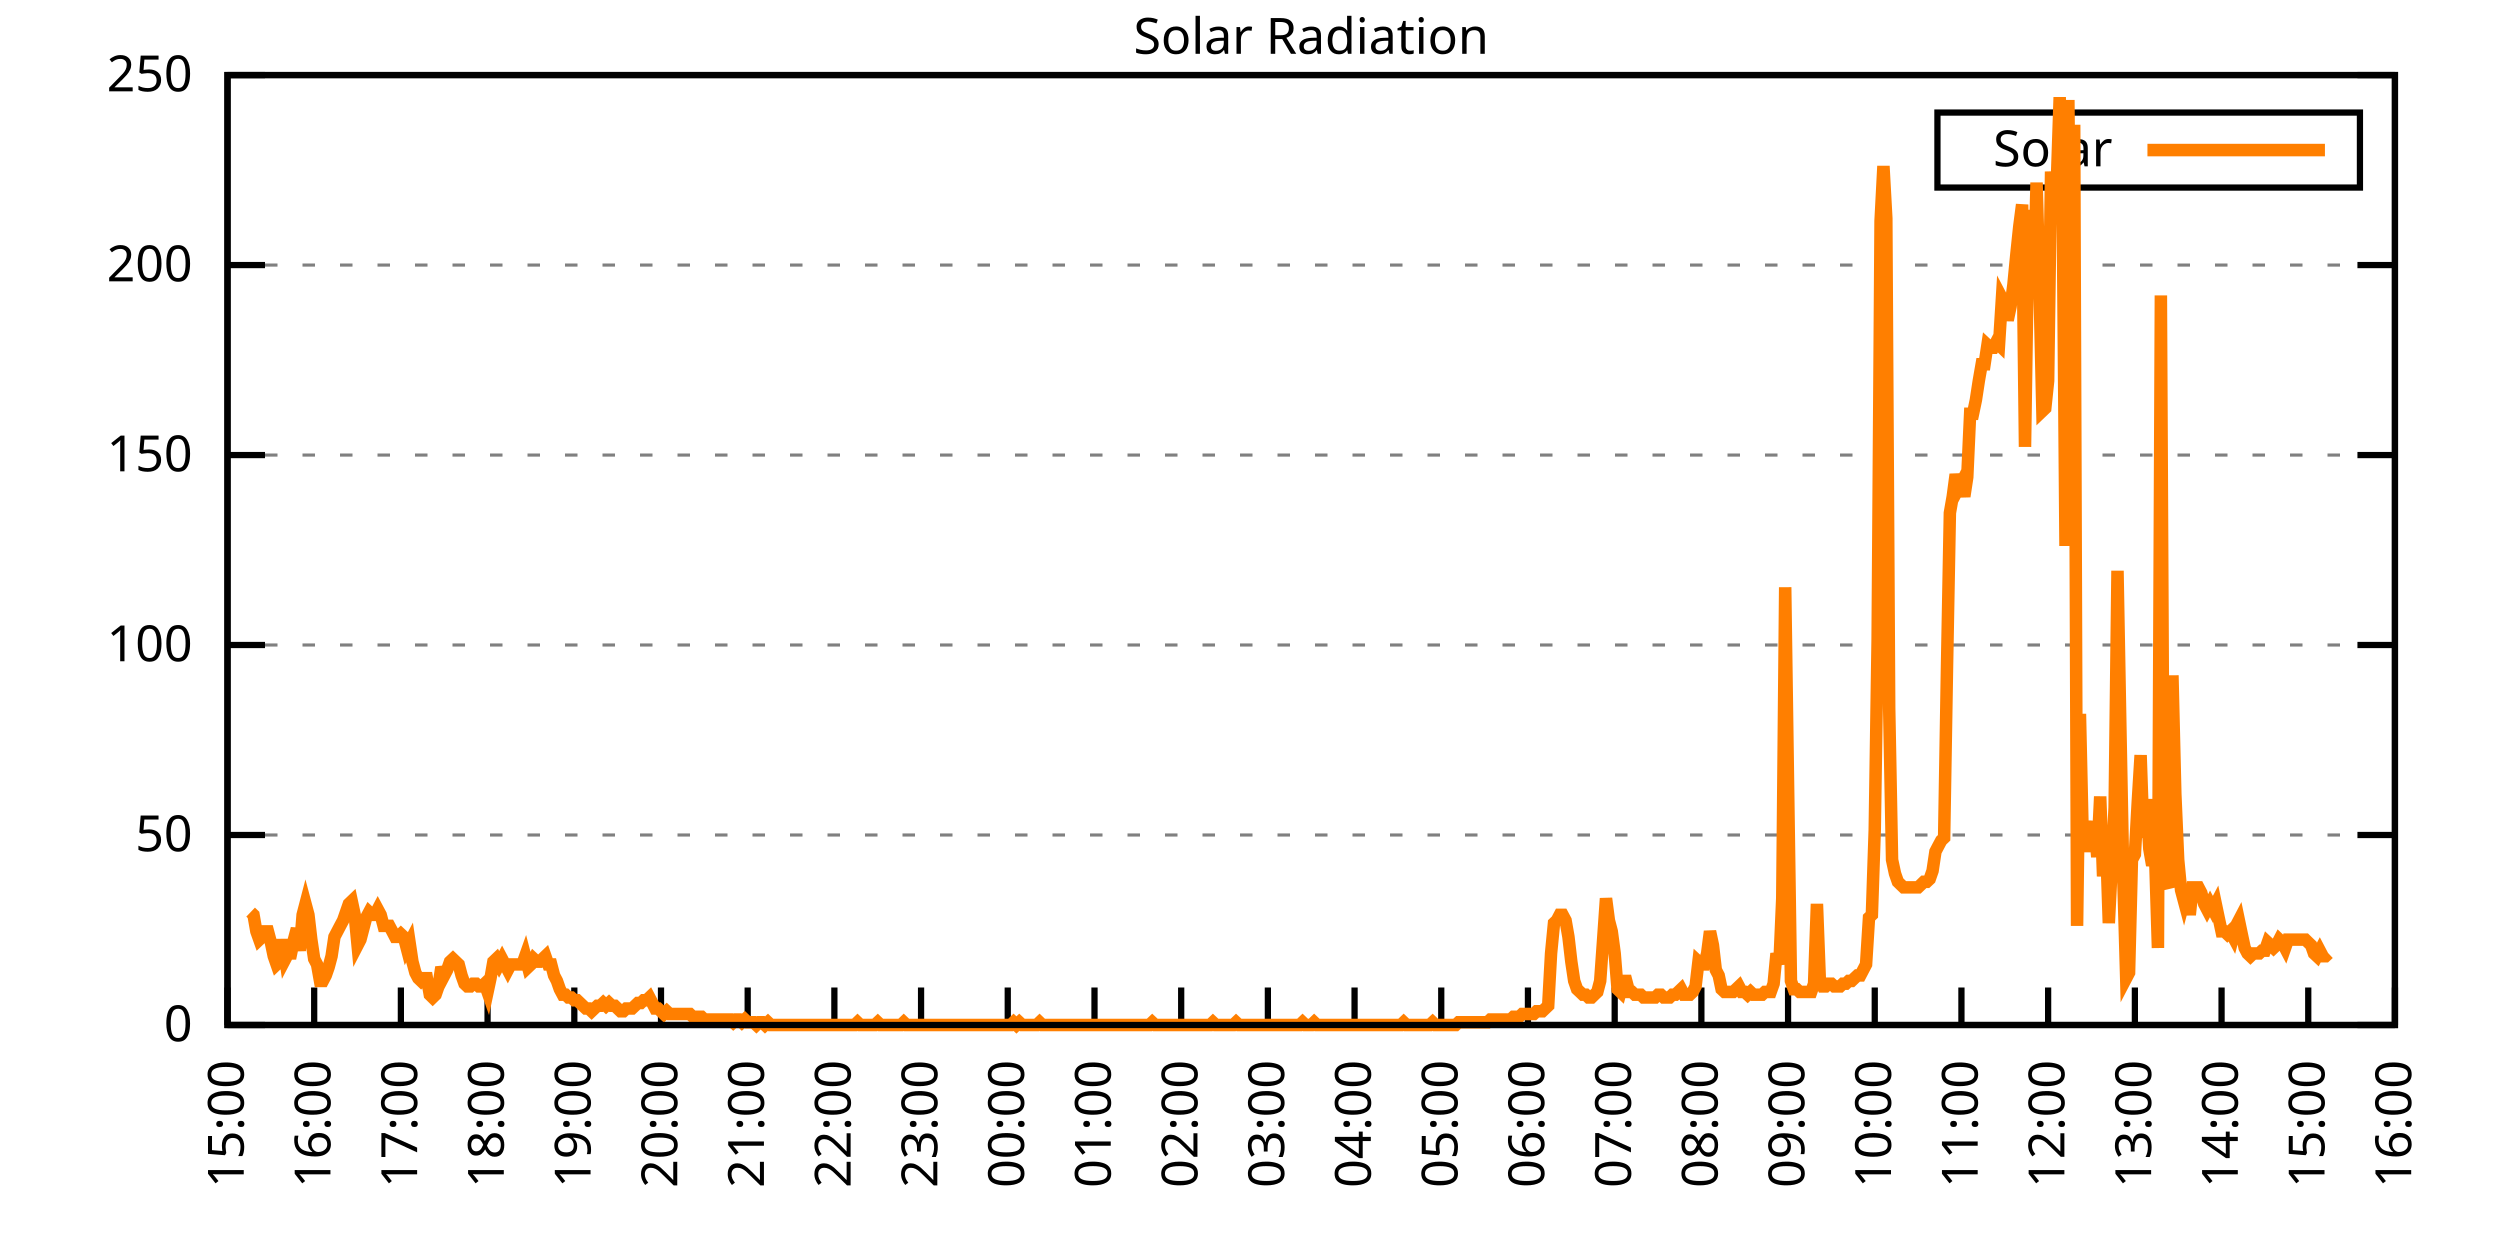
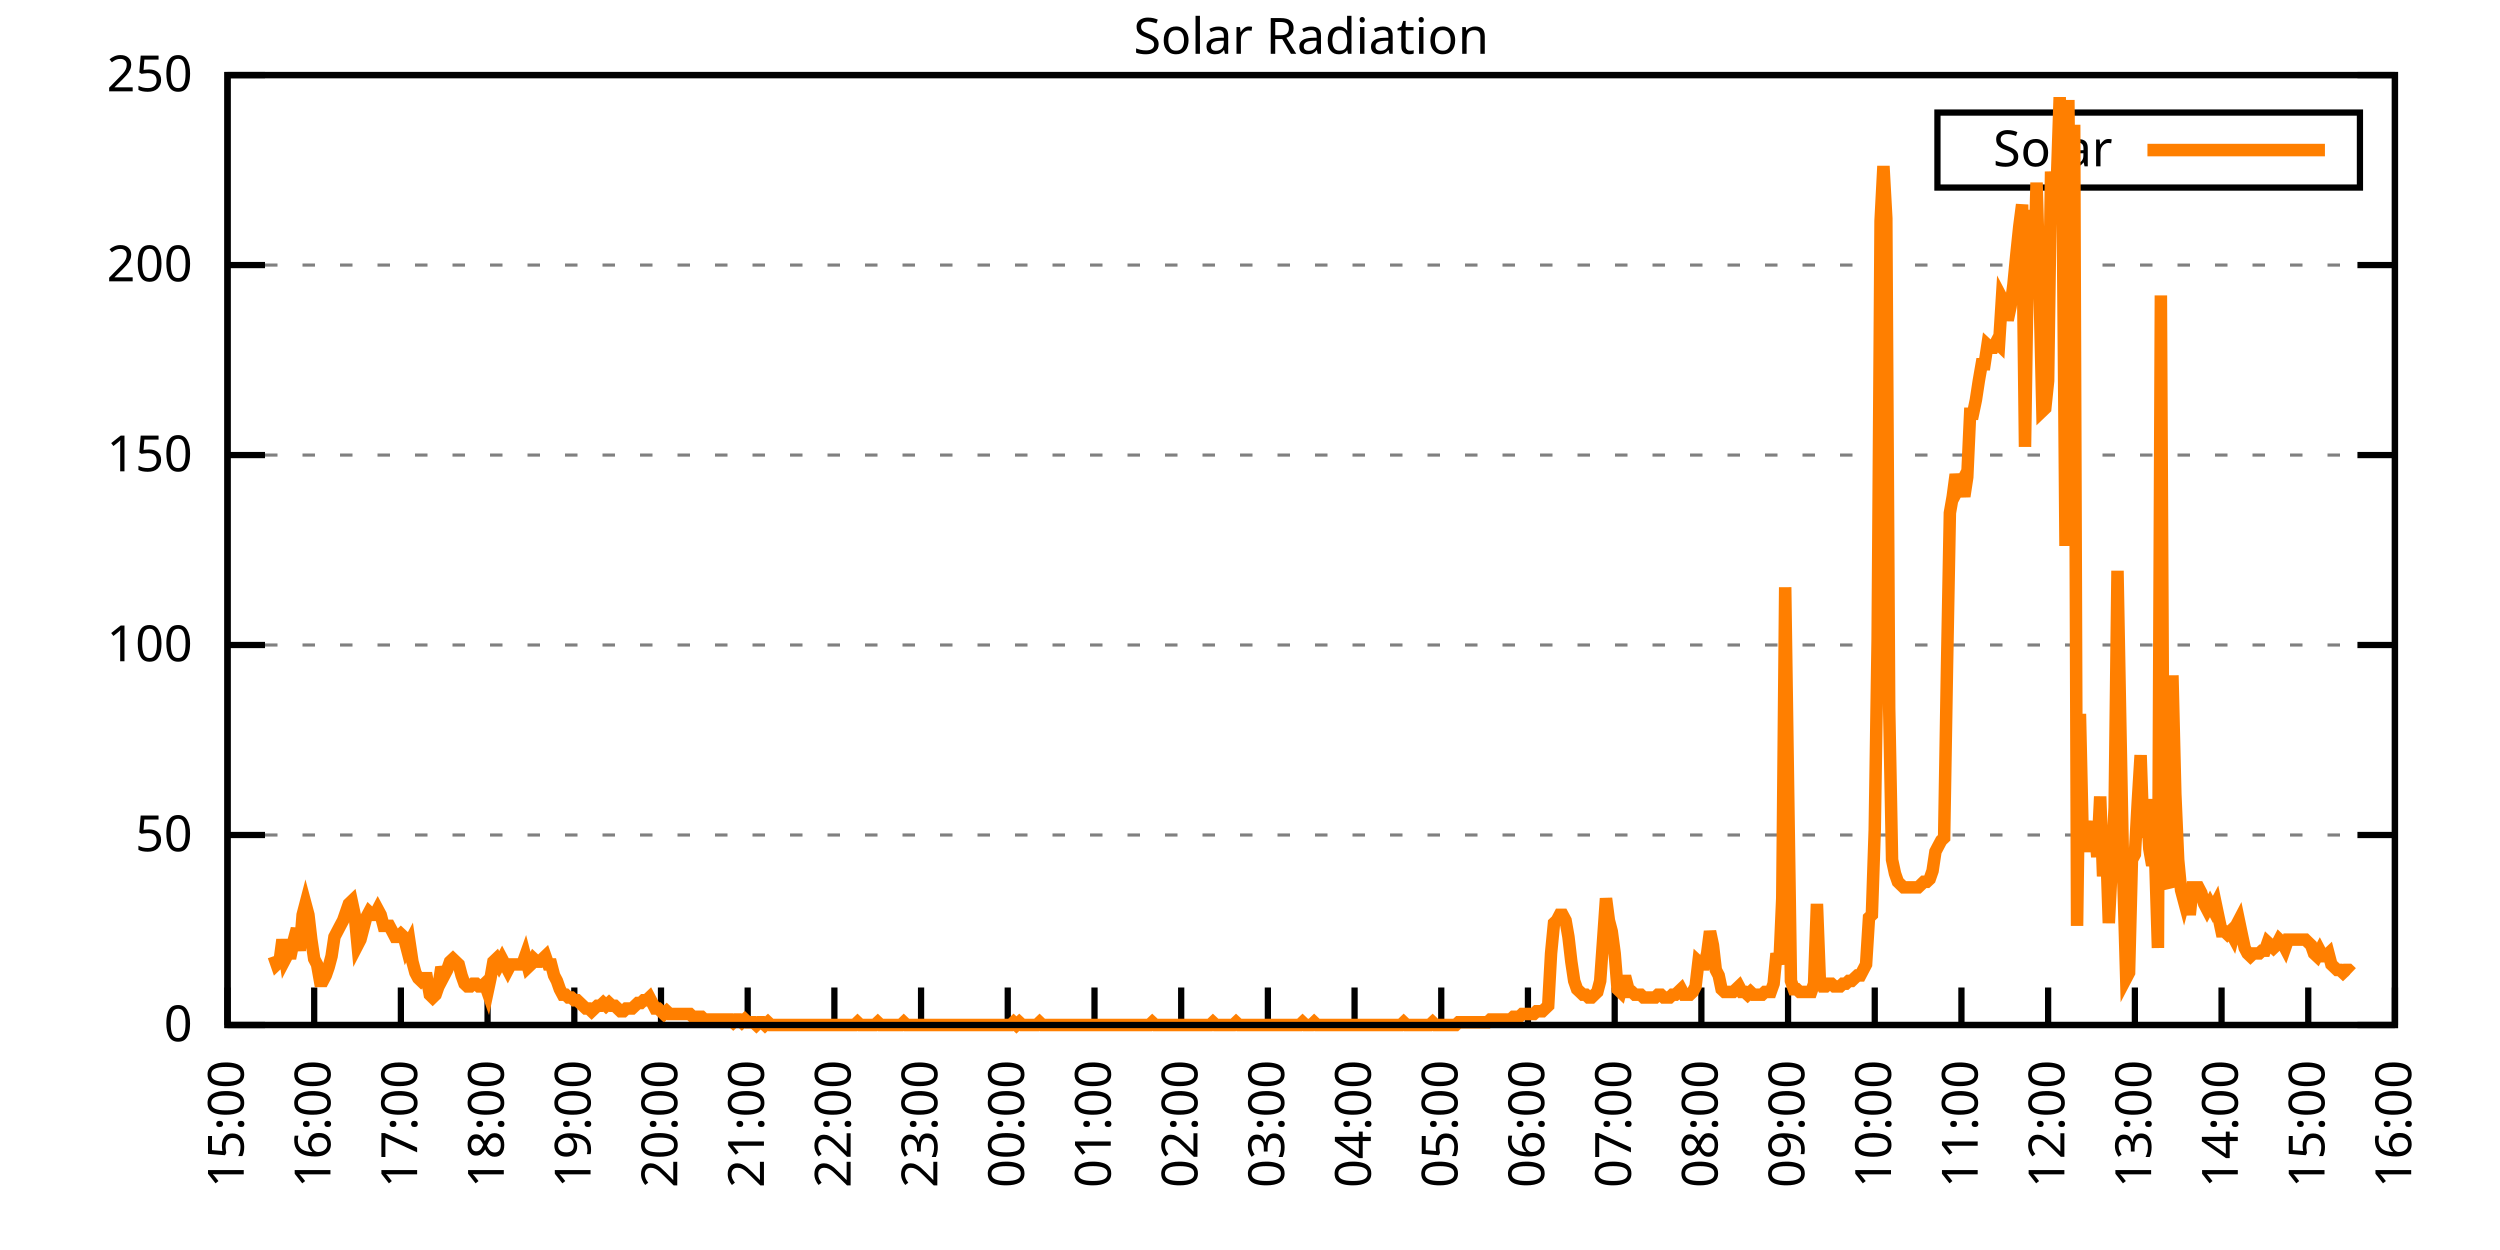
<svg xmlns="http://www.w3.org/2000/svg" xmlns:xlink="http://www.w3.org/1999/xlink" width="400" height="200" viewBox="0 0 400 200">
  <g id="gnuplot_canvas">
    <rect x="0" y="0" width="400" height="200" fill="none" />
    <defs>
      <circle id="gpDot" r="0.5" stroke-width="0.5" stroke="currentColor" />
      <path id="gpPt0" stroke-width="0.333" stroke="currentColor" d="M-1,0 h2 M0,-1 v2" />
      <path id="gpPt1" stroke-width="0.333" stroke="currentColor" d="M-1,-1 L1,1 M1,-1 L-1,1" />
      <path id="gpPt2" stroke-width="0.333" stroke="currentColor" d="M-1,0 L1,0 M0,-1 L0,1 M-1,-1 L1,1 M-1,1 L1,-1" />
      <rect id="gpPt3" stroke-width="0.333" stroke="currentColor" x="-1" y="-1" width="2" height="2" />
      <rect id="gpPt4" stroke-width="0.333" stroke="currentColor" fill="currentColor" x="-1" y="-1" width="2" height="2" />
      <circle id="gpPt5" stroke-width="0.333" stroke="currentColor" cx="0" cy="0" r="1" />
      <use xlink:href="#gpPt5" id="gpPt6" fill="currentColor" stroke="none" />
      <path id="gpPt7" stroke-width="0.333" stroke="currentColor" d="M0,-1.33 L-1.33,0.67 L1.33,0.67 z" />
      <use xlink:href="#gpPt7" id="gpPt8" fill="currentColor" stroke="none" />
      <use xlink:href="#gpPt7" id="gpPt9" stroke="currentColor" transform="rotate(180)" />
      <use xlink:href="#gpPt9" id="gpPt10" fill="currentColor" stroke="none" />
      <use xlink:href="#gpPt3" id="gpPt11" stroke="currentColor" transform="rotate(45)" />
      <use xlink:href="#gpPt11" id="gpPt12" fill="currentColor" stroke="none" />
      <path id="gpPt13" stroke-width="0.333" stroke="currentColor" d="M0,1.330 L1.265,0.411 L0.782,-1.067 L-0.782,-1.076 L-1.265,0.411 z" />
      <use xlink:href="#gpPt13" id="gpPt14" fill="currentColor" stroke="none" />
      <filter id="textbox" filterUnits="objectBoundingBox" x="0" y="0" height="1" width="1">
        <feFlood flood-color="white" flood-opacity="1" result="bgnd" />
        <feComposite in="SourceGraphic" in2="bgnd" operator="atop" />
      </filter>
      <filter id="greybox" filterUnits="objectBoundingBox" x="0" y="0" height="1" width="1">
        <feFlood flood-color="lightgrey" flood-opacity="1" result="grey" />
        <feComposite in="SourceGraphic" in2="grey" operator="atop" />
      </filter>
    </defs>
    <g fill="none" color="white" stroke="currentColor" stroke-width="1.00" stroke-linecap="butt" stroke-linejoin="miter">
</g>
    <g fill="none" color="black" stroke="currentColor" stroke-width="1.00" stroke-linecap="butt" stroke-linejoin="miter">
      <g stroke="none" shape-rendering="crispEdges">
        <polygon fill="rgb(255, 255, 255)" points="36.40,164.00 383.18,164.00 383.18,12.02 36.40,12.02 " />
      </g>
    </g>
    <g fill="none" color="black" stroke="currentColor" stroke-width="1.00" stroke-linecap="butt" stroke-linejoin="miter">
</g>
    <g fill="none" color="black" stroke="black" stroke-width="0.50" stroke-linecap="butt" stroke-linejoin="miter">
</g>
    <g fill="none" color="gray" stroke="currentColor" stroke-width="0.50" stroke-linecap="butt" stroke-linejoin="miter">
      <path stroke="gray" stroke-dasharray="2,4" class="gridline" d="M36.40,164.00 L383.19,164.00  " />
    </g>
    <g fill="none" color="gray" stroke="gray" stroke-width="1.00" stroke-linecap="butt" stroke-linejoin="miter">
</g>
    <g fill="none" color="black" stroke="currentColor" stroke-width="1.00" stroke-linecap="butt" stroke-linejoin="miter">
      <path stroke="black" d="M36.40,164.00 L42.40,164.00 M383.19,164.00 L377.19,164.00  " />
      <g transform="translate(30.80,166.60)" stroke="none" fill="black" font-family="Sans" font-size="8.00" text-anchor="end">
        <text>
          <tspan font-family="Sans"> 0</tspan>
        </text>
      </g>
    </g>
    <g fill="none" color="black" stroke="currentColor" stroke-width="1.00" stroke-linecap="butt" stroke-linejoin="miter">
</g>
    <g fill="none" color="black" stroke="black" stroke-width="0.50" stroke-linecap="butt" stroke-linejoin="miter">
</g>
    <g fill="none" color="gray" stroke="currentColor" stroke-width="0.50" stroke-linecap="butt" stroke-linejoin="miter">
      <path stroke="gray" stroke-dasharray="2,4" class="gridline" d="M36.40,133.60 L383.19,133.60  " />
    </g>
    <g fill="none" color="gray" stroke="gray" stroke-width="1.00" stroke-linecap="butt" stroke-linejoin="miter">
</g>
    <g fill="none" color="black" stroke="currentColor" stroke-width="1.00" stroke-linecap="butt" stroke-linejoin="miter">
      <path stroke="black" d="M36.40,133.60 L42.40,133.60 M383.19,133.60 L377.19,133.60  " />
      <g transform="translate(30.80,136.20)" stroke="none" fill="black" font-family="Sans" font-size="8.00" text-anchor="end">
        <text>
          <tspan font-family="Sans"> 50</tspan>
        </text>
      </g>
    </g>
    <g fill="none" color="black" stroke="currentColor" stroke-width="1.00" stroke-linecap="butt" stroke-linejoin="miter">
</g>
    <g fill="none" color="black" stroke="black" stroke-width="0.50" stroke-linecap="butt" stroke-linejoin="miter">
</g>
    <g fill="none" color="gray" stroke="currentColor" stroke-width="0.50" stroke-linecap="butt" stroke-linejoin="miter">
      <path stroke="gray" stroke-dasharray="2,4" class="gridline" d="M36.40,103.20 L383.19,103.20  " />
    </g>
    <g fill="none" color="gray" stroke="gray" stroke-width="1.00" stroke-linecap="butt" stroke-linejoin="miter">
</g>
    <g fill="none" color="black" stroke="currentColor" stroke-width="1.00" stroke-linecap="butt" stroke-linejoin="miter">
      <path stroke="black" d="M36.40,103.20 L42.40,103.20 M383.19,103.20 L377.19,103.20  " />
      <g transform="translate(30.80,105.80)" stroke="none" fill="black" font-family="Sans" font-size="8.00" text-anchor="end">
        <text>
          <tspan font-family="Sans"> 100</tspan>
        </text>
      </g>
    </g>
    <g fill="none" color="black" stroke="currentColor" stroke-width="1.00" stroke-linecap="butt" stroke-linejoin="miter">
</g>
    <g fill="none" color="black" stroke="black" stroke-width="0.50" stroke-linecap="butt" stroke-linejoin="miter">
</g>
    <g fill="none" color="gray" stroke="currentColor" stroke-width="0.50" stroke-linecap="butt" stroke-linejoin="miter">
      <path stroke="gray" stroke-dasharray="2,4" class="gridline" d="M36.40,72.81 L383.19,72.81  " />
    </g>
    <g fill="none" color="gray" stroke="gray" stroke-width="1.00" stroke-linecap="butt" stroke-linejoin="miter">
</g>
    <g fill="none" color="black" stroke="currentColor" stroke-width="1.00" stroke-linecap="butt" stroke-linejoin="miter">
      <path stroke="black" d="M36.40,72.81 L42.40,72.81 M383.19,72.81 L377.19,72.81  " />
      <g transform="translate(30.80,75.41)" stroke="none" fill="black" font-family="Sans" font-size="8.00" text-anchor="end">
        <text>
          <tspan font-family="Sans"> 150</tspan>
        </text>
      </g>
    </g>
    <g fill="none" color="black" stroke="currentColor" stroke-width="1.00" stroke-linecap="butt" stroke-linejoin="miter">
</g>
    <g fill="none" color="black" stroke="black" stroke-width="0.50" stroke-linecap="butt" stroke-linejoin="miter">
</g>
    <g fill="none" color="gray" stroke="currentColor" stroke-width="0.50" stroke-linecap="butt" stroke-linejoin="miter">
      <path stroke="gray" stroke-dasharray="2,4" class="gridline" d="M36.40,42.41 L383.19,42.41  " />
    </g>
    <g fill="none" color="gray" stroke="gray" stroke-width="1.00" stroke-linecap="butt" stroke-linejoin="miter">
</g>
    <g fill="none" color="black" stroke="currentColor" stroke-width="1.00" stroke-linecap="butt" stroke-linejoin="miter">
      <path stroke="black" d="M36.40,42.41 L42.40,42.41 M383.19,42.41 L377.19,42.41  " />
      <g transform="translate(30.80,45.01)" stroke="none" fill="black" font-family="Sans" font-size="8.00" text-anchor="end">
        <text>
          <tspan font-family="Sans"> 200</tspan>
        </text>
      </g>
    </g>
    <g fill="none" color="black" stroke="currentColor" stroke-width="1.00" stroke-linecap="butt" stroke-linejoin="miter">
</g>
    <g fill="none" color="black" stroke="black" stroke-width="0.50" stroke-linecap="butt" stroke-linejoin="miter">
</g>
    <g fill="none" color="gray" stroke="currentColor" stroke-width="0.50" stroke-linecap="butt" stroke-linejoin="miter">
      <path stroke="gray" stroke-dasharray="2,4" class="gridline" d="M36.40,12.01 L383.19,12.01  " />
    </g>
    <g fill="none" color="gray" stroke="gray" stroke-width="1.00" stroke-linecap="butt" stroke-linejoin="miter">
</g>
    <g fill="none" color="black" stroke="currentColor" stroke-width="1.00" stroke-linecap="butt" stroke-linejoin="miter">
      <path stroke="black" d="M36.40,12.01 L42.40,12.01 M383.19,12.01 L377.19,12.01  " />
      <g transform="translate(30.80,14.61)" stroke="none" fill="black" font-family="Sans" font-size="8.00" text-anchor="end">
        <text>
          <tspan font-family="Sans"> 250</tspan>
        </text>
      </g>
    </g>
    <g fill="none" color="black" stroke="currentColor" stroke-width="1.00" stroke-linecap="butt" stroke-linejoin="miter">
      <path stroke="black" d="M36.40,164.00 L36.40,158.00  " />
      <g transform="translate(39.00,169.60) rotate(270.00)" stroke="none" fill="black" font-family="Sans" font-size="8.00" text-anchor="end">
        <text>
          <tspan font-family="Sans">15:00</tspan>
        </text>
      </g>
    </g>
    <g fill="none" color="black" stroke="currentColor" stroke-width="1.00" stroke-linecap="butt" stroke-linejoin="miter">
      <path stroke="black" d="M50.27,164.00 L50.27,158.00  " />
      <g transform="translate(52.87,169.60) rotate(270.00)" stroke="none" fill="black" font-family="Sans" font-size="8.00" text-anchor="end">
        <text>
          <tspan font-family="Sans">16:00</tspan>
        </text>
      </g>
    </g>
    <g fill="none" color="black" stroke="currentColor" stroke-width="1.00" stroke-linecap="butt" stroke-linejoin="miter">
      <path stroke="black" d="M64.14,164.00 L64.14,158.00  " />
      <g transform="translate(66.74,169.60) rotate(270.00)" stroke="none" fill="black" font-family="Sans" font-size="8.00" text-anchor="end">
        <text>
          <tspan font-family="Sans">17:00</tspan>
        </text>
      </g>
    </g>
    <g fill="none" color="black" stroke="currentColor" stroke-width="1.00" stroke-linecap="butt" stroke-linejoin="miter">
      <path stroke="black" d="M78.01,164.00 L78.01,158.00  " />
      <g transform="translate(80.61,169.60) rotate(270.00)" stroke="none" fill="black" font-family="Sans" font-size="8.00" text-anchor="end">
        <text>
          <tspan font-family="Sans">18:00</tspan>
        </text>
      </g>
    </g>
    <g fill="none" color="black" stroke="currentColor" stroke-width="1.00" stroke-linecap="butt" stroke-linejoin="miter">
      <path stroke="black" d="M91.89,164.00 L91.89,158.00  " />
      <g transform="translate(94.49,169.60) rotate(270.00)" stroke="none" fill="black" font-family="Sans" font-size="8.00" text-anchor="end">
        <text>
          <tspan font-family="Sans">19:00</tspan>
        </text>
      </g>
    </g>
    <g fill="none" color="black" stroke="currentColor" stroke-width="1.00" stroke-linecap="butt" stroke-linejoin="miter">
      <path stroke="black" d="M105.76,164.00 L105.76,158.00  " />
      <g transform="translate(108.36,169.60) rotate(270.00)" stroke="none" fill="black" font-family="Sans" font-size="8.00" text-anchor="end">
        <text>
          <tspan font-family="Sans">20:00</tspan>
        </text>
      </g>
    </g>
    <g fill="none" color="black" stroke="currentColor" stroke-width="1.00" stroke-linecap="butt" stroke-linejoin="miter">
      <path stroke="black" d="M119.63,164.00 L119.63,158.00  " />
      <g transform="translate(122.23,169.60) rotate(270.00)" stroke="none" fill="black" font-family="Sans" font-size="8.00" text-anchor="end">
        <text>
          <tspan font-family="Sans">21:00</tspan>
        </text>
      </g>
    </g>
    <g fill="none" color="black" stroke="currentColor" stroke-width="1.00" stroke-linecap="butt" stroke-linejoin="miter">
      <path stroke="black" d="M133.50,164.00 L133.50,158.00  " />
      <g transform="translate(136.10,169.60) rotate(270.00)" stroke="none" fill="black" font-family="Sans" font-size="8.00" text-anchor="end">
        <text>
          <tspan font-family="Sans">22:00</tspan>
        </text>
      </g>
    </g>
    <g fill="none" color="black" stroke="currentColor" stroke-width="1.00" stroke-linecap="butt" stroke-linejoin="miter">
      <path stroke="black" d="M147.37,164.00 L147.37,158.00  " />
      <g transform="translate(149.97,169.60) rotate(270.00)" stroke="none" fill="black" font-family="Sans" font-size="8.00" text-anchor="end">
        <text>
          <tspan font-family="Sans">23:00</tspan>
        </text>
      </g>
    </g>
    <g fill="none" color="black" stroke="currentColor" stroke-width="1.00" stroke-linecap="butt" stroke-linejoin="miter">
      <path stroke="black" d="M161.24,164.00 L161.24,158.00  " />
      <g transform="translate(163.84,169.60) rotate(270.00)" stroke="none" fill="black" font-family="Sans" font-size="8.00" text-anchor="end">
        <text>
          <tspan font-family="Sans">00:00</tspan>
        </text>
      </g>
    </g>
    <g fill="none" color="black" stroke="currentColor" stroke-width="1.00" stroke-linecap="butt" stroke-linejoin="miter">
      <path stroke="black" d="M175.12,164.00 L175.12,158.00  " />
      <g transform="translate(177.72,169.60) rotate(270.00)" stroke="none" fill="black" font-family="Sans" font-size="8.00" text-anchor="end">
        <text>
          <tspan font-family="Sans">01:00</tspan>
        </text>
      </g>
    </g>
    <g fill="none" color="black" stroke="currentColor" stroke-width="1.00" stroke-linecap="butt" stroke-linejoin="miter">
      <path stroke="black" d="M188.99,164.00 L188.99,158.00  " />
      <g transform="translate(191.59,169.60) rotate(270.00)" stroke="none" fill="black" font-family="Sans" font-size="8.00" text-anchor="end">
        <text>
          <tspan font-family="Sans">02:00</tspan>
        </text>
      </g>
    </g>
    <g fill="none" color="black" stroke="currentColor" stroke-width="1.00" stroke-linecap="butt" stroke-linejoin="miter">
      <path stroke="black" d="M202.86,164.00 L202.86,158.00  " />
      <g transform="translate(205.46,169.60) rotate(270.00)" stroke="none" fill="black" font-family="Sans" font-size="8.00" text-anchor="end">
        <text>
          <tspan font-family="Sans">03:00</tspan>
        </text>
      </g>
    </g>
    <g fill="none" color="black" stroke="currentColor" stroke-width="1.00" stroke-linecap="butt" stroke-linejoin="miter">
      <path stroke="black" d="M216.73,164.00 L216.73,158.00  " />
      <g transform="translate(219.33,169.60) rotate(270.00)" stroke="none" fill="black" font-family="Sans" font-size="8.00" text-anchor="end">
        <text>
          <tspan font-family="Sans">04:00</tspan>
        </text>
      </g>
    </g>
    <g fill="none" color="black" stroke="currentColor" stroke-width="1.00" stroke-linecap="butt" stroke-linejoin="miter">
      <path stroke="black" d="M230.60,164.00 L230.60,158.00  " />
      <g transform="translate(233.20,169.60) rotate(270.00)" stroke="none" fill="black" font-family="Sans" font-size="8.00" text-anchor="end">
        <text>
          <tspan font-family="Sans">05:00</tspan>
        </text>
      </g>
    </g>
    <g fill="none" color="black" stroke="currentColor" stroke-width="1.00" stroke-linecap="butt" stroke-linejoin="miter">
      <path stroke="black" d="M244.47,164.00 L244.47,158.00  " />
      <g transform="translate(247.07,169.60) rotate(270.00)" stroke="none" fill="black" font-family="Sans" font-size="8.00" text-anchor="end">
        <text>
          <tspan font-family="Sans">06:00</tspan>
        </text>
      </g>
    </g>
    <g fill="none" color="black" stroke="currentColor" stroke-width="1.00" stroke-linecap="butt" stroke-linejoin="miter">
      <path stroke="black" d="M258.35,164.00 L258.35,158.00  " />
      <g transform="translate(260.95,169.60) rotate(270.00)" stroke="none" fill="black" font-family="Sans" font-size="8.00" text-anchor="end">
        <text>
          <tspan font-family="Sans">07:00</tspan>
        </text>
      </g>
    </g>
    <g fill="none" color="black" stroke="currentColor" stroke-width="1.00" stroke-linecap="butt" stroke-linejoin="miter">
      <path stroke="black" d="M272.22,164.00 L272.22,158.00  " />
      <g transform="translate(274.82,169.60) rotate(270.00)" stroke="none" fill="black" font-family="Sans" font-size="8.00" text-anchor="end">
        <text>
          <tspan font-family="Sans">08:00</tspan>
        </text>
      </g>
    </g>
    <g fill="none" color="black" stroke="currentColor" stroke-width="1.00" stroke-linecap="butt" stroke-linejoin="miter">
      <path stroke="black" d="M286.09,164.00 L286.09,158.00  " />
      <g transform="translate(288.69,169.60) rotate(270.00)" stroke="none" fill="black" font-family="Sans" font-size="8.00" text-anchor="end">
        <text>
          <tspan font-family="Sans">09:00</tspan>
        </text>
      </g>
    </g>
    <g fill="none" color="black" stroke="currentColor" stroke-width="1.00" stroke-linecap="butt" stroke-linejoin="miter">
      <path stroke="black" d="M299.96,164.00 L299.96,158.00  " />
      <g transform="translate(302.56,169.60) rotate(270.00)" stroke="none" fill="black" font-family="Sans" font-size="8.00" text-anchor="end">
        <text>
          <tspan font-family="Sans">10:00</tspan>
        </text>
      </g>
    </g>
    <g fill="none" color="black" stroke="currentColor" stroke-width="1.00" stroke-linecap="butt" stroke-linejoin="miter">
      <path stroke="black" d="M313.83,164.00 L313.83,158.00  " />
      <g transform="translate(316.43,169.60) rotate(270.00)" stroke="none" fill="black" font-family="Sans" font-size="8.00" text-anchor="end">
        <text>
          <tspan font-family="Sans">11:00</tspan>
        </text>
      </g>
    </g>
    <g fill="none" color="black" stroke="currentColor" stroke-width="1.00" stroke-linecap="butt" stroke-linejoin="miter">
      <path stroke="black" d="M327.70,164.00 L327.70,158.00  " />
      <g transform="translate(330.30,169.60) rotate(270.00)" stroke="none" fill="black" font-family="Sans" font-size="8.00" text-anchor="end">
        <text>
          <tspan font-family="Sans">12:00</tspan>
        </text>
      </g>
    </g>
    <g fill="none" color="black" stroke="currentColor" stroke-width="1.00" stroke-linecap="butt" stroke-linejoin="miter">
      <path stroke="black" d="M341.58,164.00 L341.58,158.00  " />
      <g transform="translate(344.18,169.60) rotate(270.00)" stroke="none" fill="black" font-family="Sans" font-size="8.00" text-anchor="end">
        <text>
          <tspan font-family="Sans">13:00</tspan>
        </text>
      </g>
    </g>
    <g fill="none" color="black" stroke="currentColor" stroke-width="1.00" stroke-linecap="butt" stroke-linejoin="miter">
      <path stroke="black" d="M355.45,164.00 L355.45,158.00  " />
      <g transform="translate(358.05,169.60) rotate(270.00)" stroke="none" fill="black" font-family="Sans" font-size="8.00" text-anchor="end">
        <text>
          <tspan font-family="Sans">14:00</tspan>
        </text>
      </g>
    </g>
    <g fill="none" color="black" stroke="currentColor" stroke-width="1.00" stroke-linecap="butt" stroke-linejoin="miter">
      <path stroke="black" d="M369.32,164.00 L369.32,158.00  " />
      <g transform="translate(371.92,169.60) rotate(270.00)" stroke="none" fill="black" font-family="Sans" font-size="8.00" text-anchor="end">
        <text>
          <tspan font-family="Sans">15:00</tspan>
        </text>
      </g>
    </g>
    <g fill="none" color="black" stroke="currentColor" stroke-width="1.00" stroke-linecap="butt" stroke-linejoin="miter">
      <path stroke="black" d="M383.19,164.00 L383.19,158.00  " />
      <g transform="translate(385.79,169.60) rotate(270.00)" stroke="none" fill="black" font-family="Sans" font-size="8.00" text-anchor="end">
        <text>
          <tspan font-family="Sans">16:00</tspan>
        </text>
      </g>
    </g>
    <g fill="none" color="black" stroke="currentColor" stroke-width="1.00" stroke-linecap="butt" stroke-linejoin="miter">
</g>
    <g fill="none" color="black" stroke="currentColor" stroke-width="1.00" stroke-linecap="butt" stroke-linejoin="miter">
      <path stroke="black" d="M36.40,12.01 L36.40,164.00 L383.19,164.00 L383.19,12.01 L36.40,12.01 Z  " />
    </g>
    <g fill="none" color="black" stroke="currentColor" stroke-width="1.00" stroke-linecap="butt" stroke-linejoin="miter">
</g>
    <g fill="none" color="black" stroke="currentColor" stroke-width="1.00" stroke-linecap="butt" stroke-linejoin="miter">
      <path stroke="black" d="M309.99,30.01 L309.99,18.01 L377.59,18.01 L377.59,30.01 L309.99,30.01 Z  " />
    </g>
    <g id="Solar_Radiation_plot_1">
      <g fill="none" color="white" stroke="black" stroke-width="2.00" stroke-linecap="butt" stroke-linejoin="miter">
</g>
      <g fill="none" color="black" stroke="currentColor" stroke-width="2.00" stroke-linecap="butt" stroke-linejoin="miter">
        <g transform="translate(337.99,26.61)" stroke="none" fill="black" font-family="Sans" font-size="8.00" text-anchor="end">
          <text>
            <tspan font-family="Sans">Solar</tspan>
          </text>
        </g>
      </g>
      <g fill="none" color="black" stroke="currentColor" stroke-width="2.00" stroke-linecap="butt" stroke-linejoin="miter">
-         <path stroke="rgb(255, 127,   0)" d="M343.59,24.01 L371.99,24.01 M40.10,145.94 L40.56,146.38 L41.02,149.02 L41.49,150.34 L41.95,149.90 L42.41,149.02   L42.87,149.02 L43.34,150.79 L43.80,152.99 L44.26,154.31 L44.72,153.87 L45.19,150.34 L45.65,153.43 L46.11,152.55   L46.57,152.55 L47.03,150.34 L47.50,148.58 L47.96,152.11 L48.42,146.38 L48.88,144.62 L49.35,146.38 L49.81,150.34   L50.27,153.43 L50.73,154.31 L51.20,156.95 L51.66,156.95 L52.12,156.07 L52.58,154.75 L53.05,152.99 L53.51,149.90   L53.97,149.02 L54.43,148.14 L54.90,147.26 L55.36,145.94 L55.82,144.62 L56.28,144.18 L56.75,146.38 L57.21,151.23   L57.67,150.34 L58.13,148.58 L58.59,146.82 L59.06,145.94 L59.52,146.38 L59.98,146.38 L60.44,145.50 L60.91,146.38   L61.37,148.14 L61.83,148.14 L62.29,148.14 L62.76,149.02 L63.22,149.90 L63.68,149.90 L64.14,149.46 L64.61,149.90   L65.07,151.67 L65.53,150.79 L65.99,153.87 L66.46,155.63 L66.92,156.51 L67.38,156.95 L67.84,156.51 L68.30,156.51   L68.77,159.15 L69.23,159.60 L69.69,159.15 L70.15,157.83 L70.62,154.75 L71.08,156.07 L71.54,155.19 L72.00,153.87   L72.47,153.43 L72.93,153.87 L73.39,154.31 L73.85,156.07 L74.32,157.39 L74.78,157.83 L75.24,157.83 L75.70,157.39   L76.17,157.39 L76.63,157.83 L77.09,157.83 L77.55,157.39 L78.01,158.71 L78.48,156.51 L78.94,153.87 L79.40,153.43   L79.86,154.31 L80.33,153.43 L80.79,154.31 L81.25,155.19 L81.71,154.31 L82.18,154.31 L82.64,154.31 L83.10,154.31   L83.56,154.31 L84.03,152.99 L84.49,154.75 L84.95,154.31 L85.41,153.43 L85.88,153.87 L86.34,153.87 L86.80,153.43   L87.26,152.99 L87.72,154.31 L88.19,154.31 L88.65,156.07 L89.11,156.95 L89.57,158.27 L90.04,159.15 L90.50,159.15   L90.96,159.60 L91.42,159.60 L91.89,160.04 L92.35,160.04 L92.81,160.48 L93.27,160.92 L93.74,161.36 L94.20,161.36   L94.66,161.80 L95.12,161.36 L95.59,160.92 L96.05,160.92 L96.51,160.48 L96.97,160.92 L97.44,160.48 L97.90,160.92   L98.36,160.92 L98.82,161.36 L99.28,161.80 L99.75,161.80 L100.21,161.36 L100.67,161.36 L101.13,161.36 L101.60,160.92   L102.06,160.48 L102.52,160.48 L102.98,160.04 L103.45,160.04 L103.91,159.60 L104.37,160.48 L104.83,161.36 L105.30,161.36   L105.76,161.80 L106.22,162.24 L106.68,161.80 L107.15,162.24 L107.61,162.24 L108.07,162.24 L108.53,162.24 L108.99,162.24   L109.46,162.24 L109.92,162.24 L110.38,162.24 L110.84,162.68 L111.31,162.68 L111.77,162.68 L112.23,162.68 L112.69,163.12   L113.16,163.12 L113.62,163.12 L114.08,163.12 L114.54,163.12 L115.01,163.12 L115.47,163.12 L115.93,163.12 L116.39,163.12   L116.86,163.12 L117.32,163.56 L117.78,163.12 L118.24,163.12 L118.70,163.56 L119.17,163.12 L119.63,163.56 L120.09,163.56   L120.55,163.56 L121.02,164.00 L121.48,163.56 L121.94,163.56 L122.40,164.00 L122.87,163.56 L123.33,164.00 L123.79,164.00   L124.25,164.00 L124.72,164.00 L125.18,164.00 L125.64,164.00 L126.10,164.00 L126.57,164.00 L127.03,164.00 L127.49,164.00   L127.95,164.00 L128.41,164.00 L128.88,164.00 L129.34,164.00 L129.80,164.00 L130.26,164.00 L130.73,164.00 L131.19,164.00   L131.65,164.00 L132.11,164.00 L132.58,164.00 L133.04,164.00 L133.50,164.00 L133.96,164.00 L134.43,164.00 L134.89,164.00   L135.35,164.00 L135.81,164.00 L136.28,164.00 L136.74,164.00 L137.20,163.56 L137.66,164.00 L138.13,164.00 L138.59,164.00   L139.05,164.00 L139.51,164.00 L139.97,164.00 L140.44,163.56 L140.90,164.00 L141.36,164.00 L141.82,164.00 L142.29,164.00   L142.75,164.00 L143.21,164.00 L143.67,164.00 L144.14,164.00 L144.60,163.56 L145.06,164.00 L145.52,164.00 L145.99,164.00   L146.45,164.00 L146.91,164.00 L147.37,164.00 L147.84,164.00 L148.30,164.00 L148.76,164.00 L149.22,164.00 L149.68,164.00   L150.15,164.00 L150.61,164.00 L151.07,164.00 L151.53,164.00 L152.00,164.00 L152.46,164.00 L152.92,164.00 L153.38,164.00   L153.85,164.00 L154.31,164.00 L154.77,164.00 L155.23,164.00 L155.70,164.00 L156.16,164.00 L156.62,164.00 L157.08,164.00   L157.55,164.00 L158.01,164.00 L158.47,164.00 L158.93,164.00 L159.39,164.00 L159.86,164.00 L160.32,164.00 L160.78,164.00   L161.24,164.00 L161.71,164.00 L162.17,163.56 L162.63,164.00 L163.09,163.56 L163.56,164.00 L164.02,164.00 L164.48,164.00   L164.94,164.00 L165.41,164.00 L165.87,164.00 L166.33,163.56 L166.79,164.00 L167.26,164.00 L167.72,164.00 L168.18,164.00   L168.64,164.00 L169.10,164.00 L169.57,164.00 L170.03,164.00 L170.49,164.00 L170.95,164.00 L171.42,164.00 L171.88,164.00   L172.34,164.00 L172.80,164.00 L173.27,164.00 L173.73,164.00 L174.19,164.00 L174.65,164.00 L175.12,164.00 L175.58,164.00   L176.04,164.00 L176.50,164.00 L176.97,164.00 L177.43,164.00 L177.89,164.00 L178.35,164.00 L178.82,164.00 L179.28,164.00   L179.74,164.00 L180.20,164.00 L180.66,164.00 L181.13,164.00 L181.59,164.00 L182.05,164.00 L182.51,164.00 L182.98,164.00   L183.44,164.00 L183.90,164.00 L184.36,163.56 L184.83,164.00 L185.29,164.00 L185.75,164.00 L186.21,164.00 L186.68,164.00   L187.14,164.00 L187.60,164.00 L188.06,164.00 L188.53,164.00 L188.99,164.00 L189.45,164.00 L189.91,164.00 L190.37,164.00   L190.84,164.00 L191.30,164.00 L191.76,164.00 L192.22,164.00 L192.69,164.00 L193.15,164.00 L193.61,164.00 L194.07,163.56   L194.54,164.00 L195.00,164.00 L195.46,164.00 L195.92,164.00 L196.39,164.00 L196.85,164.00 L197.31,164.00 L197.77,163.56   L198.24,164.00 L198.70,164.00 L199.16,164.00 L199.62,164.00 L200.08,164.00 L200.55,164.00 L201.01,164.00 L201.47,164.00   L201.93,164.00 L202.40,164.00 L202.86,164.00 L203.32,164.00 L203.78,164.00 L204.25,164.00 L204.71,164.00 L205.17,164.00   L205.63,164.00 L206.10,164.00 L206.56,164.00 L207.02,164.00 L207.48,164.00 L207.95,164.00 L208.41,163.56 L208.87,164.00   L209.33,164.00 L209.80,164.00 L210.26,163.56 L210.72,164.00 L211.18,164.00 L211.64,164.00 L212.11,164.00 L212.57,164.00   L213.03,164.00 L213.49,164.00 L213.96,164.00 L214.42,164.00 L214.88,164.00 L215.34,164.00 L215.81,164.00 L216.27,164.00   L216.73,164.00 L217.19,164.00 L217.66,164.00 L218.12,164.00 L218.58,164.00 L219.04,164.00 L219.51,164.00 L219.97,164.00   L220.43,164.00 L220.89,164.00 L221.35,164.00 L221.82,164.00 L222.28,164.00 L222.74,164.00 L223.20,164.00 L223.67,164.00   L224.13,164.00 L224.59,163.56 L225.05,164.00 L225.52,164.00 L225.98,164.00 L226.44,164.00 L226.90,164.00 L227.37,164.00   L227.83,164.00 L228.29,164.00 L228.75,164.00 L229.22,163.56 L229.68,164.00 L230.14,164.00 L230.60,164.00 L231.06,164.00   L231.53,164.00 L231.99,164.00 L232.45,164.00 L232.91,164.00 L233.38,163.56 L233.84,163.56 L234.30,163.56 L234.76,163.56   L235.23,163.56 L235.69,163.56 L236.15,163.56 L236.61,163.56 L237.08,163.56 L237.54,163.56 L238.00,163.56 L238.46,163.12   L238.93,163.12 L239.39,163.12 L239.85,163.12 L240.31,163.12 L240.77,163.12 L241.24,163.12 L241.70,163.12 L242.16,162.68   L242.62,162.68 L243.09,162.68 L243.55,162.24 L244.01,162.24 L244.47,162.24 L244.94,162.24 L245.40,162.24 L245.86,161.80   L246.32,161.80 L246.79,161.80 L247.25,161.36 L247.71,160.92 L248.17,152.55 L248.64,147.70 L249.10,147.26 L249.56,146.38   L250.02,146.38 L250.49,147.26 L250.95,149.90 L251.41,153.87 L251.87,156.95 L252.33,158.27 L252.80,158.71 L253.26,159.15   L253.72,159.15 L254.18,159.60 L254.65,159.60 L255.11,159.15 L255.57,158.71 L256.03,156.95 L256.50,150.34 L256.96,143.74   L257.42,147.26 L257.88,149.02 L258.35,152.55 L258.81,158.27 L259.27,158.71 L259.73,156.95 L260.20,156.95 L260.66,158.71   L261.12,158.71 L261.58,159.15 L262.04,159.15 L262.51,159.15 L262.97,159.60 L263.43,159.60 L263.89,159.60 L264.36,159.60   L264.82,159.60 L265.28,159.15 L265.74,159.15 L266.21,159.60 L266.67,159.60 L267.13,159.60 L267.59,159.15 L268.06,159.15   L268.52,158.71 L268.98,158.27 L269.44,159.15 L269.91,159.15 L270.37,159.15 L270.83,158.71 L271.29,157.83 L271.75,153.87   L272.22,154.31 L272.68,154.31 L273.14,152.55 L273.60,149.02 L274.07,151.23 L274.53,155.19 L274.99,156.07 L275.45,158.27   L275.92,158.71 L276.38,158.71 L276.84,158.71 L277.30,158.71 L277.77,158.27 L278.23,157.83 L278.69,158.71 L279.15,158.71   L279.62,159.15 L280.08,158.71 L280.54,159.15 L281.00,159.15 L281.46,159.15 L281.93,159.15 L282.39,158.71 L282.85,158.71   L283.31,158.71 L283.78,157.39 L284.24,152.55 L284.70,154.31 L285.16,143.74 L285.63,93.96 L286.09,125.68 L286.55,156.95   L287.01,158.27 L287.48,158.27 L287.94,158.71 L288.40,158.71 L288.86,158.71 L289.33,158.71 L289.79,158.71 L290.25,157.39   L290.71,144.62 L291.18,156.95 L291.64,157.83 L292.10,157.83 L292.56,157.39 L293.02,157.39 L293.49,157.83 L293.95,157.83   L294.41,157.83 L294.87,157.39 L295.34,157.39 L295.80,156.95 L296.26,156.95 L296.72,156.51 L297.19,156.07 L297.65,156.07   L298.11,155.19 L298.57,154.31 L299.04,146.82 L299.50,146.38 L299.96,132.73 L300.42,102.33 L300.89,35.38 L301.35,26.57   L301.81,34.94 L302.27,113.34 L302.73,137.57 L303.20,139.77 L303.66,141.09 L304.12,141.54 L304.58,141.98 L305.05,141.98   L305.51,141.98 L305.97,141.98 L306.43,141.98 L306.90,141.98 L307.36,141.54 L307.82,141.09 L308.28,141.09 L308.75,140.65   L309.21,139.33 L309.67,136.25 L310.13,135.37 L310.60,134.49 L311.06,134.05 L311.52,106.74 L311.98,82.07 L312.44,79.43   L312.91,75.90 L313.37,78.10 L313.83,77.22 L314.29,79.43 L314.76,76.34 L315.22,66.21 L315.68,66.21 L316.14,64.01   L316.61,60.93 L317.07,58.28 L317.53,58.28 L317.99,55.20 L318.46,55.64 L318.92,55.64 L319.38,54.76 L319.84,55.20   L320.31,47.71 L320.77,48.59 L321.23,51.23 L321.69,49.03 L322.15,45.51 L322.62,40.66 L323.08,36.26 L323.54,32.73   L324.00,71.50 L324.47,40.66 L324.93,33.61 L325.39,46.39 L325.85,29.21 L326.32,45.95 L326.78,65.77 L327.24,65.33   L327.70,60.93 L328.17,27.45 L328.63,34.50 L329.09,29.21 L329.55,15.55 L330.02,31.85 L330.48,87.35 L330.94,16.00   L331.40,65.33 L331.87,19.96 L332.33,148.14 L332.79,114.22 L333.25,134.49 L333.71,131.40 L334.18,135.37 L334.64,135.37   L335.10,131.40 L335.56,137.13 L336.03,127.44 L336.49,140.21 L336.95,134.05 L337.41,147.70 L337.88,138.45 L338.34,129.20   L338.80,91.32 L339.26,116.43 L339.73,140.65 L340.19,156.51 L340.65,155.63 L341.11,137.57 L341.58,136.69 L342.04,128.32   L342.50,120.83 L342.96,134.05 L343.42,127.88 L343.89,135.81 L344.35,138.45 L344.81,136.69 L345.27,151.67 L345.74,47.27   L346.20,138.45 L346.66,141.09 L347.12,141.98 L347.59,108.06 L348.05,127.00 L348.51,137.57 L348.97,142.42 L349.44,144.18   L349.90,142.42 L350.36,146.38 L350.82,141.98 L351.29,141.98 L351.75,141.98 L352.21,142.86 L352.67,144.62 L353.13,145.50   L353.60,144.62 L354.06,145.50 L354.52,144.62 L354.98,146.82 L355.45,149.02 L355.91,149.02 L356.37,149.46 L356.83,149.02   L357.30,149.90 L357.76,148.14 L358.22,147.26 L358.68,149.46 L359.15,151.67 L359.61,152.55 L360.07,152.99 L360.53,152.55   L361.00,152.55 L361.46,152.55 L361.92,152.11 L362.38,152.11 L362.84,150.79 L363.31,151.23 L363.77,151.67 L364.23,151.23   L364.69,150.34 L365.16,150.79 L365.62,151.67 L366.08,150.34 L366.54,150.34 L367.01,150.34 L367.47,150.34 L367.93,150.34   L368.39,150.34 L368.86,150.34 L369.32,150.79 L369.78,151.23 L370.24,152.55 L370.71,152.99 L371.17,152.11 L371.63,152.99   L372.09,152.99 L372.56,152.55  " />
+         <path stroke="rgb(255, 127,   0)" d="M343.59,24.01 L371.99,24.01 M43.80,152.99 L44.26,154.31 L44.72,153.87 L45.19,150.34 L45.65,153.43 L46.11,152.55   L46.57,152.55 L47.03,150.34 L47.50,148.58 L47.96,152.11 L48.42,146.38 L48.88,144.62 L49.35,146.38 L49.81,150.34   L50.27,153.43 L50.73,154.31 L51.20,156.95 L51.66,156.95 L52.12,156.07 L52.58,154.75 L53.05,152.99 L53.51,149.90   L53.97,149.02 L54.43,148.14 L54.90,147.26 L55.36,145.94 L55.82,144.62 L56.28,144.18 L56.75,146.38 L57.21,151.23   L57.67,150.34 L58.13,148.58 L58.59,146.82 L59.06,145.94 L59.52,146.38 L59.98,146.38 L60.44,145.50 L60.91,146.38   L61.37,148.14 L61.83,148.14 L62.29,148.14 L62.76,149.02 L63.22,149.90 L63.68,149.90 L64.14,149.46 L64.61,149.90   L65.07,151.67 L65.53,150.79 L65.99,153.87 L66.46,155.63 L66.92,156.51 L67.38,156.95 L67.84,156.51 L68.30,156.51   L68.77,159.15 L69.23,159.60 L69.69,159.15 L70.15,157.83 L70.62,154.75 L71.08,156.07 L71.54,155.19 L72.00,153.87   L72.47,153.43 L72.93,153.87 L73.39,154.31 L73.85,156.07 L74.32,157.39 L74.78,157.83 L75.24,157.83 L75.70,157.39   L76.17,157.39 L76.63,157.83 L77.09,157.83 L77.55,157.39 L78.01,158.71 L78.48,156.51 L78.94,153.87 L79.40,153.43   L79.86,154.31 L80.33,153.43 L80.79,154.31 L81.25,155.19 L81.71,154.31 L82.18,154.31 L82.64,154.31 L83.10,154.31   L83.56,154.31 L84.03,152.99 L84.49,154.75 L84.95,154.31 L85.41,153.43 L85.88,153.87 L86.34,153.87 L86.80,153.43   L87.26,152.99 L87.72,154.31 L88.19,154.31 L88.65,156.07 L89.11,156.95 L89.57,158.27 L90.04,159.15 L90.50,159.15   L90.96,159.60 L91.42,159.60 L91.89,160.04 L92.35,160.04 L92.81,160.48 L93.27,160.92 L93.74,161.36 L94.20,161.36   L94.66,161.80 L95.12,161.36 L95.59,160.92 L96.05,160.92 L96.51,160.48 L96.97,160.92 L97.44,160.48 L97.90,160.92   L98.36,160.92 L98.82,161.36 L99.28,161.80 L99.75,161.80 L100.21,161.36 L100.67,161.36 L101.13,161.36 L101.60,160.92   L102.06,160.48 L102.52,160.48 L102.98,160.04 L103.45,160.04 L103.91,159.60 L104.37,160.48 L104.83,161.36 L105.30,161.36   L105.76,161.80 L106.22,162.24 L106.68,161.80 L107.15,162.24 L107.61,162.24 L108.07,162.24 L108.53,162.24 L108.99,162.24   L109.46,162.24 L109.92,162.24 L110.38,162.24 L110.84,162.68 L111.31,162.68 L111.77,162.68 L112.23,162.68 L112.69,163.12   L113.16,163.12 L113.62,163.12 L114.08,163.12 L114.54,163.12 L115.01,163.12 L115.47,163.12 L115.93,163.12 L116.39,163.12   L116.86,163.12 L117.32,163.56 L117.78,163.12 L118.24,163.12 L118.70,163.56 L119.17,163.12 L119.63,163.56 L120.09,163.56   L120.55,163.56 L121.02,164.00 L121.48,163.56 L121.94,163.56 L122.40,164.00 L122.87,163.56 L123.33,164.00 L123.79,164.00   L124.25,164.00 L124.72,164.00 L125.18,164.00 L125.64,164.00 L126.10,164.00 L126.57,164.00 L127.03,164.00 L127.49,164.00   L127.95,164.00 L128.41,164.00 L128.88,164.00 L129.34,164.00 L129.80,164.00 L130.26,164.00 L130.73,164.00 L131.19,164.00   L131.65,164.00 L132.11,164.00 L132.58,164.00 L133.04,164.00 L133.50,164.00 L133.96,164.00 L134.43,164.00 L134.89,164.00   L135.35,164.00 L135.81,164.00 L136.28,164.00 L136.74,164.00 L137.20,163.56 L137.66,164.00 L138.13,164.00 L138.59,164.00   L139.05,164.00 L139.51,164.00 L139.97,164.00 L140.44,163.56 L140.90,164.00 L141.36,164.00 L141.82,164.00 L142.29,164.00   L142.75,164.00 L143.21,164.00 L143.67,164.00 L144.14,164.00 L144.60,163.56 L145.06,164.00 L145.52,164.00 L145.99,164.00   L146.45,164.00 L146.91,164.00 L147.37,164.00 L147.84,164.00 L148.30,164.00 L148.76,164.00 L149.22,164.00 L149.68,164.00   L150.15,164.00 L150.61,164.00 L151.07,164.00 L151.53,164.00 L152.00,164.00 L152.46,164.00 L152.92,164.00 L153.38,164.00   L153.85,164.00 L154.31,164.00 L154.77,164.00 L155.23,164.00 L155.70,164.00 L156.16,164.00 L156.62,164.00 L157.08,164.00   L157.55,164.00 L158.01,164.00 L158.47,164.00 L158.93,164.00 L159.39,164.00 L159.86,164.00 L160.32,164.00 L160.78,164.00   L161.24,164.00 L161.71,164.00 L162.17,163.56 L162.63,164.00 L163.09,163.56 L163.56,164.00 L164.02,164.00 L164.48,164.00   L164.94,164.00 L165.41,164.00 L165.87,164.00 L166.33,163.56 L166.79,164.00 L167.26,164.00 L167.72,164.00 L168.18,164.00   L168.64,164.00 L169.10,164.00 L169.57,164.00 L170.03,164.00 L170.49,164.00 L170.95,164.00 L171.42,164.00 L171.88,164.00   L172.34,164.00 L172.80,164.00 L173.27,164.00 L173.73,164.00 L174.19,164.00 L174.65,164.00 L175.12,164.00 L175.58,164.00   L176.04,164.00 L176.50,164.00 L176.97,164.00 L177.43,164.00 L177.89,164.00 L178.35,164.00 L178.82,164.00 L179.28,164.00   L179.74,164.00 L180.20,164.00 L180.66,164.00 L181.13,164.00 L181.59,164.00 L182.05,164.00 L182.51,164.00 L182.98,164.00   L183.44,164.00 L183.90,164.00 L184.36,163.56 L184.83,164.00 L185.29,164.00 L185.75,164.00 L186.21,164.00 L186.68,164.00   L187.14,164.00 L187.60,164.00 L188.06,164.00 L188.53,164.00 L188.99,164.00 L189.45,164.00 L189.91,164.00 L190.37,164.00   L190.84,164.00 L191.30,164.00 L191.76,164.00 L192.22,164.00 L192.69,164.00 L193.15,164.00 L193.61,164.00 L194.07,163.56   L194.54,164.00 L195.00,164.00 L195.46,164.00 L195.92,164.00 L196.39,164.00 L196.85,164.00 L197.31,164.00 L197.77,163.56   L198.24,164.00 L198.70,164.00 L199.16,164.00 L199.62,164.00 L200.08,164.00 L200.55,164.00 L201.01,164.00 L201.47,164.00   L201.93,164.00 L202.40,164.00 L202.86,164.00 L203.32,164.00 L203.78,164.00 L204.25,164.00 L204.71,164.00 L205.17,164.00   L205.63,164.00 L206.10,164.00 L206.56,164.00 L207.02,164.00 L207.48,164.00 L207.95,164.00 L208.41,163.56 L208.87,164.00   L209.33,164.00 L209.80,164.00 L210.26,163.56 L210.72,164.00 L211.18,164.00 L211.64,164.00 L212.11,164.00 L212.57,164.00   L213.03,164.00 L213.49,164.00 L213.96,164.00 L214.42,164.00 L214.88,164.00 L215.34,164.00 L215.81,164.00 L216.27,164.00   L216.73,164.00 L217.19,164.00 L217.66,164.00 L218.12,164.00 L218.58,164.00 L219.04,164.00 L219.51,164.00 L219.97,164.00   L220.43,164.00 L220.89,164.00 L221.35,164.00 L221.82,164.00 L222.28,164.00 L222.74,164.00 L223.20,164.00 L223.67,164.00   L224.13,164.00 L224.59,163.56 L225.05,164.00 L225.52,164.00 L225.98,164.00 L226.44,164.00 L226.90,164.00 L227.37,164.00   L227.83,164.00 L228.29,164.00 L228.75,164.00 L229.22,163.56 L229.68,164.00 L230.14,164.00 L230.60,164.00 L231.06,164.00   L231.53,164.00 L231.99,164.00 L232.45,164.00 L232.91,164.00 L233.38,163.56 L233.84,163.56 L234.30,163.56 L234.76,163.56   L235.23,163.56 L235.69,163.56 L236.15,163.56 L236.61,163.56 L237.08,163.56 L237.54,163.56 L238.00,163.56 L238.46,163.12   L238.93,163.12 L239.39,163.12 L239.85,163.12 L240.31,163.12 L240.77,163.12 L241.24,163.12 L241.70,163.12 L242.16,162.68   L242.62,162.68 L243.09,162.68 L243.55,162.24 L244.01,162.24 L244.47,162.24 L244.94,162.24 L245.40,162.24 L245.86,161.80   L246.32,161.80 L246.79,161.80 L247.25,161.36 L247.71,160.92 L248.17,152.55 L248.64,147.70 L249.10,147.26 L249.56,146.38   L250.02,146.38 L250.49,147.26 L250.95,149.90 L251.41,153.87 L251.87,156.95 L252.33,158.27 L252.80,158.71 L253.26,159.15   L253.72,159.15 L254.18,159.60 L254.65,159.60 L255.11,159.15 L255.57,158.71 L256.03,156.95 L256.50,150.34 L256.96,143.74   L257.42,147.26 L257.88,149.02 L258.35,152.55 L258.81,158.27 L259.27,158.71 L259.73,156.95 L260.20,156.95 L260.66,158.71   L261.12,158.71 L261.58,159.15 L262.04,159.15 L262.51,159.15 L262.97,159.60 L263.43,159.60 L263.89,159.60 L264.36,159.60   L264.82,159.60 L265.28,159.15 L265.74,159.15 L266.21,159.60 L266.67,159.60 L267.13,159.60 L267.59,159.15 L268.06,159.15   L268.52,158.71 L268.98,158.27 L269.44,159.15 L269.91,159.15 L270.37,159.15 L270.83,158.71 L271.29,157.83 L271.75,153.87   L272.22,154.31 L272.68,154.31 L273.14,152.55 L273.60,149.02 L274.07,151.23 L274.53,155.19 L274.99,156.07 L275.45,158.27   L275.92,158.71 L276.38,158.71 L276.84,158.71 L277.30,158.71 L277.77,158.27 L278.23,157.83 L278.69,158.71 L279.15,158.71   L279.62,159.15 L280.08,158.71 L280.54,159.15 L281.00,159.15 L281.46,159.15 L281.93,159.15 L282.39,158.71 L282.85,158.71   L283.31,158.71 L283.78,157.39 L284.24,152.55 L284.70,154.31 L285.16,143.74 L285.63,93.96 L286.09,125.68 L286.55,156.95   L287.01,158.27 L287.48,158.27 L287.94,158.71 L288.40,158.71 L288.86,158.71 L289.33,158.71 L289.79,158.71 L290.25,157.39   L290.71,144.62 L291.18,156.95 L291.64,157.83 L292.10,157.83 L292.56,157.39 L293.02,157.39 L293.49,157.83 L293.95,157.83   L294.41,157.83 L294.87,157.39 L295.34,157.39 L295.80,156.95 L296.26,156.95 L296.72,156.51 L297.19,156.07 L297.65,156.07   L298.11,155.19 L298.57,154.31 L299.04,146.82 L299.50,146.38 L299.96,132.73 L300.42,102.33 L300.89,35.38 L301.35,26.57   L301.81,34.94 L302.27,113.34 L302.73,137.57 L303.20,139.77 L303.66,141.09 L304.12,141.54 L304.58,141.98 L305.05,141.98   L305.51,141.98 L305.97,141.98 L306.43,141.98 L306.90,141.98 L307.36,141.54 L307.82,141.09 L308.28,141.09 L308.75,140.65   L309.21,139.33 L309.67,136.25 L310.13,135.37 L310.60,134.49 L311.06,134.05 L311.52,106.74 L311.98,82.07 L312.44,79.43   L312.91,75.90 L313.37,78.10 L313.83,77.22 L314.29,79.43 L314.76,76.34 L315.22,66.21 L315.68,66.21 L316.14,64.01   L316.61,60.93 L317.07,58.28 L317.53,58.28 L317.99,55.20 L318.46,55.64 L318.92,55.64 L319.38,54.76 L319.84,55.20   L320.31,47.71 L320.77,48.59 L321.23,51.23 L321.69,49.03 L322.15,45.51 L322.62,40.66 L323.08,36.26 L323.54,32.73   L324.00,71.50 L324.47,40.66 L324.93,33.61 L325.39,46.39 L325.85,29.21 L326.32,45.95 L326.78,65.77 L327.24,65.33   L327.70,60.93 L328.17,27.45 L328.63,34.50 L329.09,29.21 L329.55,15.55 L330.02,31.85 L330.48,87.35 L330.94,16.00   L331.40,65.33 L331.87,19.96 L332.33,148.14 L332.79,114.22 L333.25,134.49 L333.71,131.40 L334.18,135.37 L334.64,135.37   L335.10,131.40 L335.56,137.13 L336.03,127.44 L336.49,140.21 L336.95,134.05 L337.41,147.70 L337.88,138.45 L338.34,129.20   L338.80,91.32 L339.26,116.43 L339.73,140.65 L340.19,156.51 L340.65,155.63 L341.11,137.57 L341.58,136.69 L342.04,128.32   L342.50,120.83 L342.96,134.05 L343.42,127.88 L343.89,135.81 L344.35,138.45 L344.81,136.69 L345.27,151.67 L345.74,47.27   L346.20,138.45 L346.66,141.09 L347.12,141.98 L347.59,108.06 L348.05,127.00 L348.51,137.57 L348.97,142.42 L349.44,144.18   L349.90,142.42 L350.36,146.38 L350.82,141.98 L351.29,141.98 L351.75,141.98 L352.21,142.86 L352.67,144.62 L353.13,145.50   L353.60,144.62 L354.06,145.50 L354.52,144.62 L354.98,146.82 L355.45,149.02 L355.91,149.02 L356.37,149.46 L356.83,149.02   L357.30,149.90 L357.76,148.14 L358.22,147.26 L358.68,149.46 L359.15,151.67 L359.61,152.55 L360.07,152.99 L360.53,152.55   L361.00,152.55 L361.46,152.55 L361.92,152.11 L362.38,152.11 L362.84,150.79 L363.31,151.23 L363.77,151.67 L364.23,151.23   L364.69,150.34 L365.16,150.79 L365.62,151.67 L366.08,150.34 L366.54,150.34 L367.01,150.34 L367.47,150.34 L367.93,150.34   L368.39,150.34 L368.86,150.34 L369.32,150.79 L369.78,151.23 L370.24,152.55 L370.71,152.99 L371.17,152.11 L371.63,152.99   L372.09,152.99 L372.56,152.55 L373.02,154.31 L373.48,154.75 L373.94,155.19 L374.40,155.19 L374.87,155.63 L375.33,155.19   L375.79,155.19 L376.25,155.63  " />
      </g>
    </g>
    <g fill="none" color="black" stroke="currentColor" stroke-width="2.00" stroke-linecap="butt" stroke-linejoin="miter">
</g>
    <g fill="none" color="black" stroke="black" stroke-width="1.00" stroke-linecap="butt" stroke-linejoin="miter">
</g>
    <g fill="none" color="black" stroke="currentColor" stroke-width="1.00" stroke-linecap="butt" stroke-linejoin="miter">
      <path stroke="black" d="M36.40,12.01 L36.40,164.00 L383.19,164.00 L383.19,12.01 L36.40,12.01 Z  " />
      <g transform="translate(6.80,88.01) rotate(270.00)" stroke="none" fill="black" font-family="Sans" font-size="8.00" text-anchor="middle">
        <text />
      </g>
    </g>
    <g fill="none" color="black" stroke="currentColor" stroke-width="1.00" stroke-linecap="butt" stroke-linejoin="miter">
</g>
    <g fill="none" color="black" stroke="currentColor" stroke-width="1.00" stroke-linecap="butt" stroke-linejoin="miter">
      <g transform="translate(209.79,8.61)" stroke="none" fill="black" font-family="Sans" font-size="8.00" text-anchor="middle">
        <text>
          <tspan font-family="Sans">Solar Radiation</tspan>
        </text>
      </g>
    </g>
    <g fill="none" color="black" stroke="currentColor" stroke-width="1.00" stroke-linecap="butt" stroke-linejoin="miter">
</g>
  </g>
</svg>
